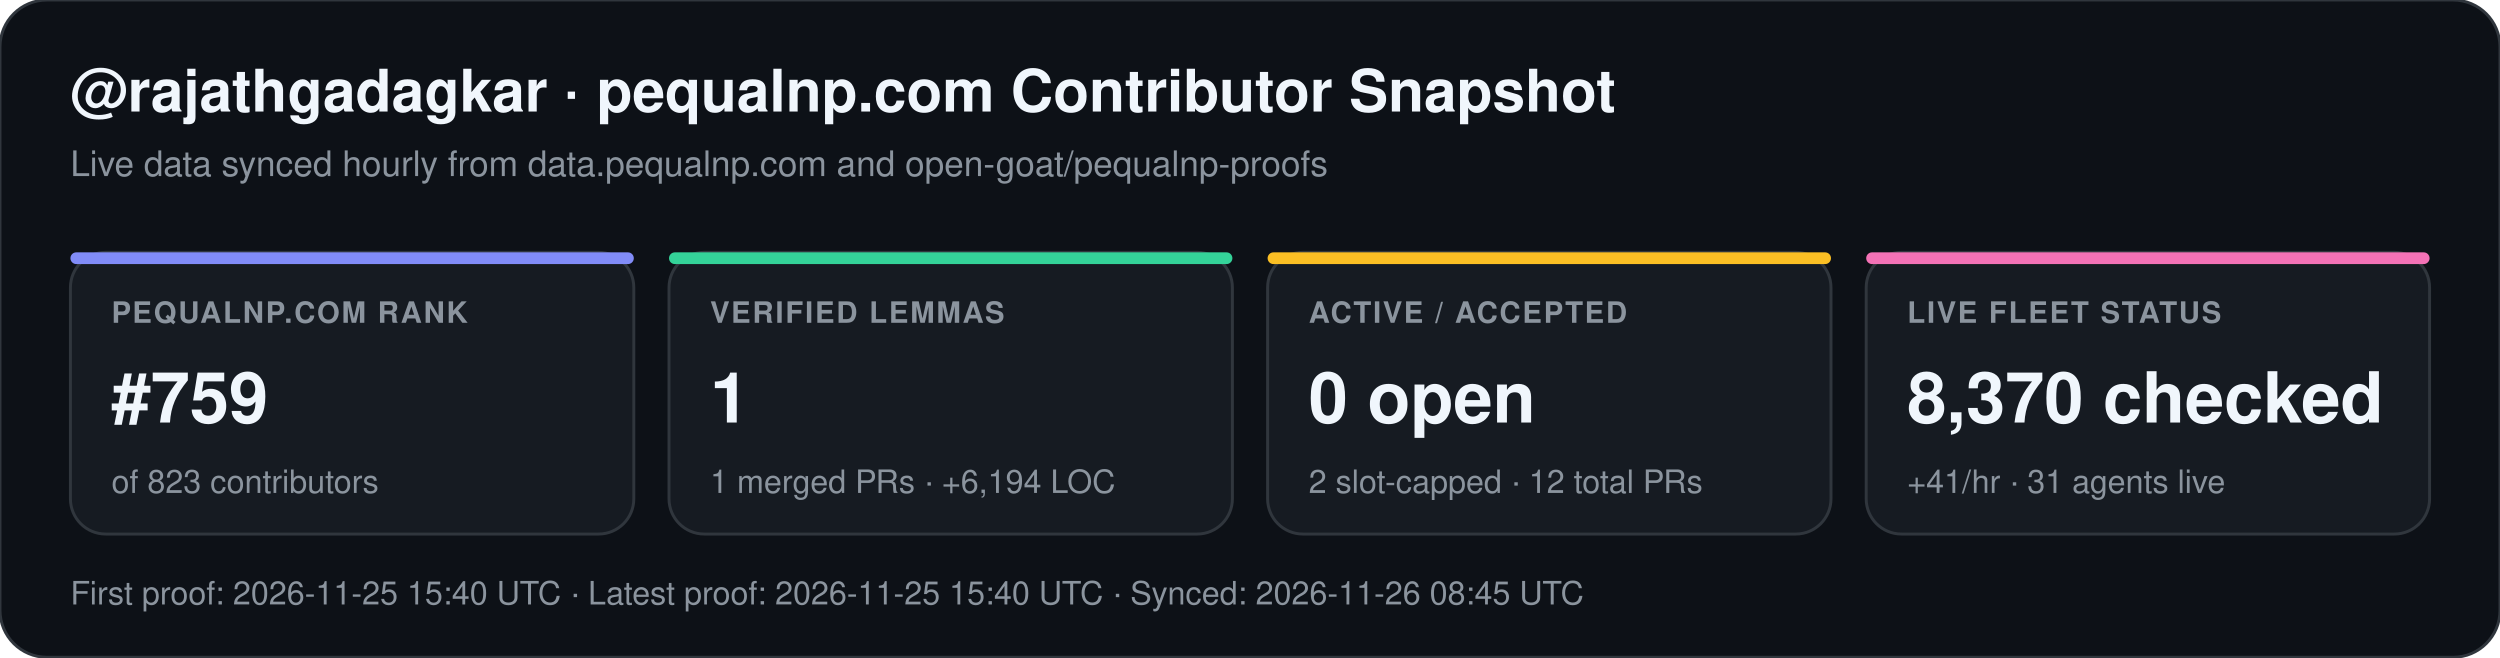
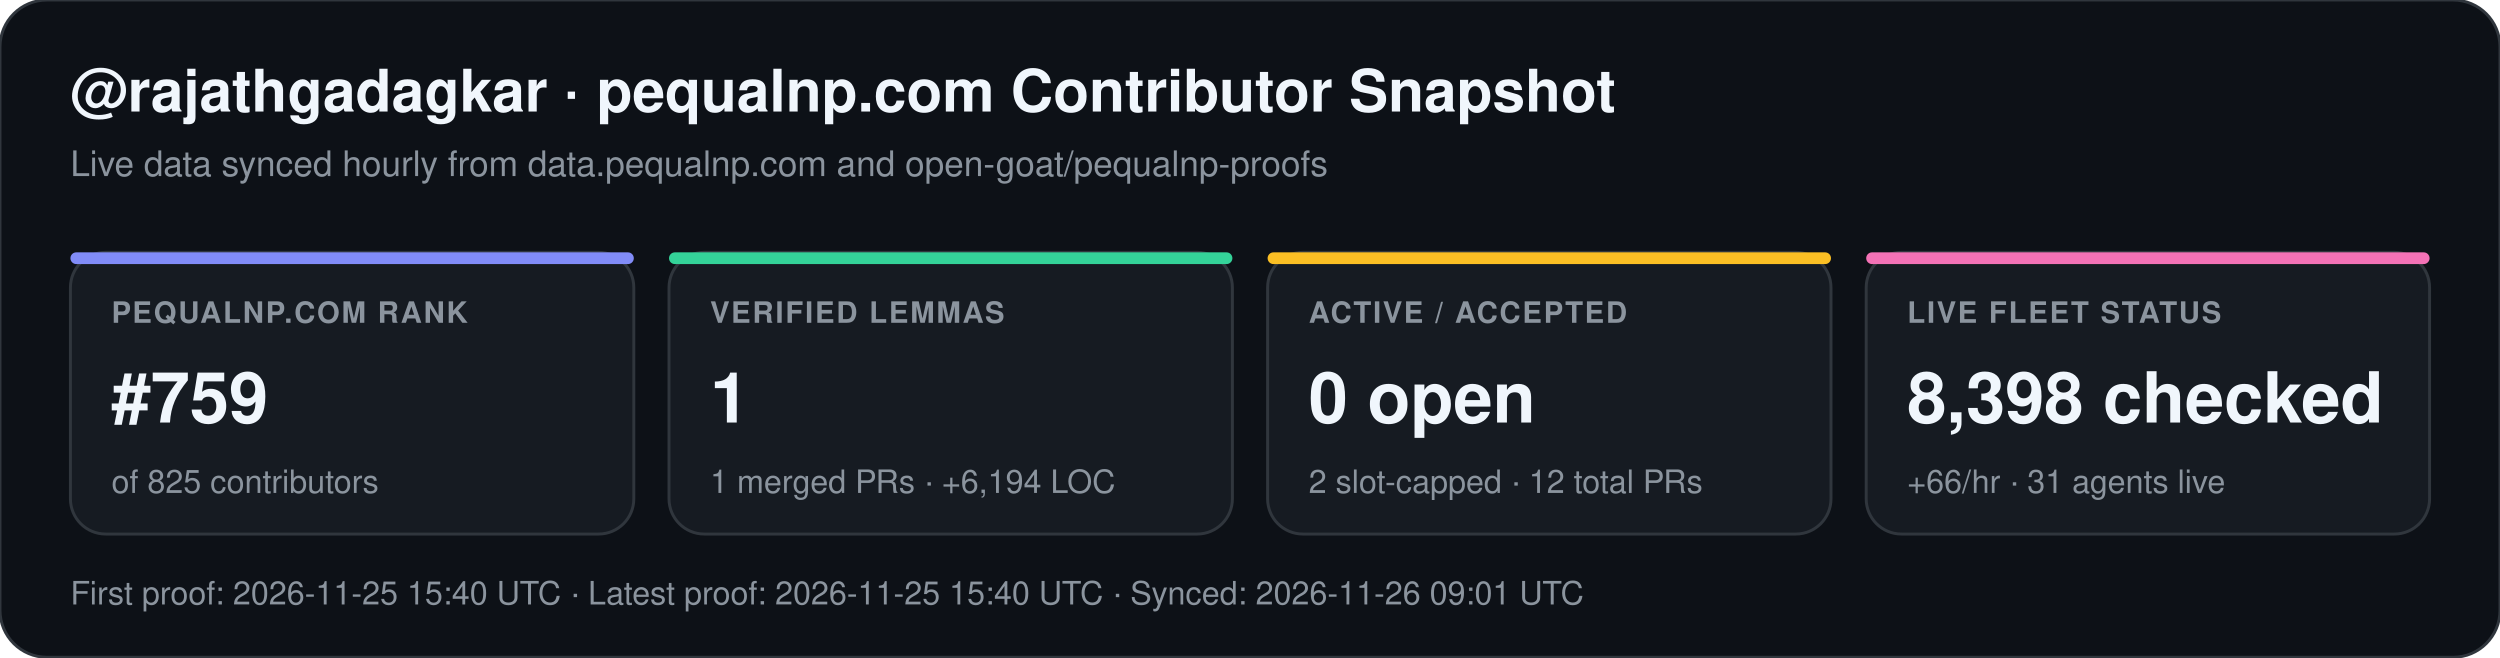
<svg xmlns="http://www.w3.org/2000/svg" width="852" height="224" viewBox="0 0 852 224" font-family="-apple-system,BlinkMacSystemFont,Segoe UI,Helvetica,Arial,sans-serif">
  <rect width="852" height="224" rx="16" fill="#0d1117" stroke="#30363d" stroke-width="1" />
  <text x="24" y="38" fill="#f0f6fc" font-size="20" font-weight="700">@rajathgadagkar · pequalnp.com Contributor Snapshot</text>
  <text x="24" y="60" fill="#8b949e" font-size="12">Live data synced hourly from data.pequalnp.com and open-goat/pequalnp-proofs</text>
  <rect x="24" y="86" width="192" height="96" rx="12" fill="#161b22" stroke="#30363d" stroke-width="1" />
  <rect x="24" y="86" width="192" height="4" rx="2" fill="#818cf8" />
  <text x="38" y="110" fill="#8b949e" font-size="10" font-weight="600" letter-spacing="0.6">PEQUALNP.COM RANK</text>
  <text x="38" y="144" fill="#f0f6fc" font-size="24" font-weight="700">#759</text>
-   <text x="38" y="168" fill="#8b949e" font-size="11">of 823 contributors</text>
+   <text x="38" y="168" fill="#8b949e" font-size="11">of 825 contributors</text>
  <rect x="228" y="86" width="192" height="96" rx="12" fill="#161b22" stroke="#30363d" stroke-width="1" />
  <rect x="228" y="86" width="192" height="4" rx="2" fill="#34d399" />
  <text x="242" y="110" fill="#8b949e" font-size="10" font-weight="600" letter-spacing="0.6">VERIFIED LEMMAS</text>
  <text x="242" y="144" fill="#f0f6fc" font-size="24" font-weight="700">1</text>
  <text x="242" y="168" fill="#8b949e" font-size="11">1 merged PRs · +6,194 LOC</text>
  <rect x="432" y="86" width="192" height="96" rx="12" fill="#161b22" stroke="#30363d" stroke-width="1" />
  <rect x="432" y="86" width="192" height="4" rx="2" fill="#fbbf24" />
  <text x="446" y="110" fill="#8b949e" font-size="10" font-weight="600" letter-spacing="0.6">ACTIVE / ACCEPTED</text>
  <text x="446" y="144" fill="#f0f6fc" font-size="24" font-weight="700">0 open</text>
  <text x="446" y="168" fill="#8b949e" font-size="11">2 slot-capped · 12 total PRs</text>
  <rect x="636" y="86" width="192" height="96" rx="12" fill="#161b22" stroke="#30363d" stroke-width="1" />
  <rect x="636" y="86" width="192" height="4" rx="2" fill="#f472b6" />
  <text x="650" y="110" fill="#8b949e" font-size="10" font-weight="600" letter-spacing="0.6">LIVE FLEET STATUS</text>
-   <text x="650" y="144" fill="#f0f6fc" font-size="24" font-weight="700">8,370 checked</text>
-   <text x="650" y="168" fill="#8b949e" font-size="11">+41/hr · 31 agents live</text>
-   <text x="24" y="206" fill="#8b949e" font-size="11">First proof: 2026-11-25 15:40 UTC  ·  Latest proof: 2026-11-25 15:40 UTC  ·  Synced: 2026-11-26 08:45 UTC</text>
+   <text x="650" y="144" fill="#f0f6fc" font-size="24" font-weight="700">8,398 checked</text>
+   <text x="650" y="168" fill="#8b949e" font-size="11">+66/hr · 31 agents live</text>
+   <text x="24" y="206" fill="#8b949e" font-size="11">First proof: 2026-11-25 15:40 UTC  ·  Latest proof: 2026-11-25 15:40 UTC  ·  Synced: 2026-11-26 09:01 UTC</text>
</svg>
